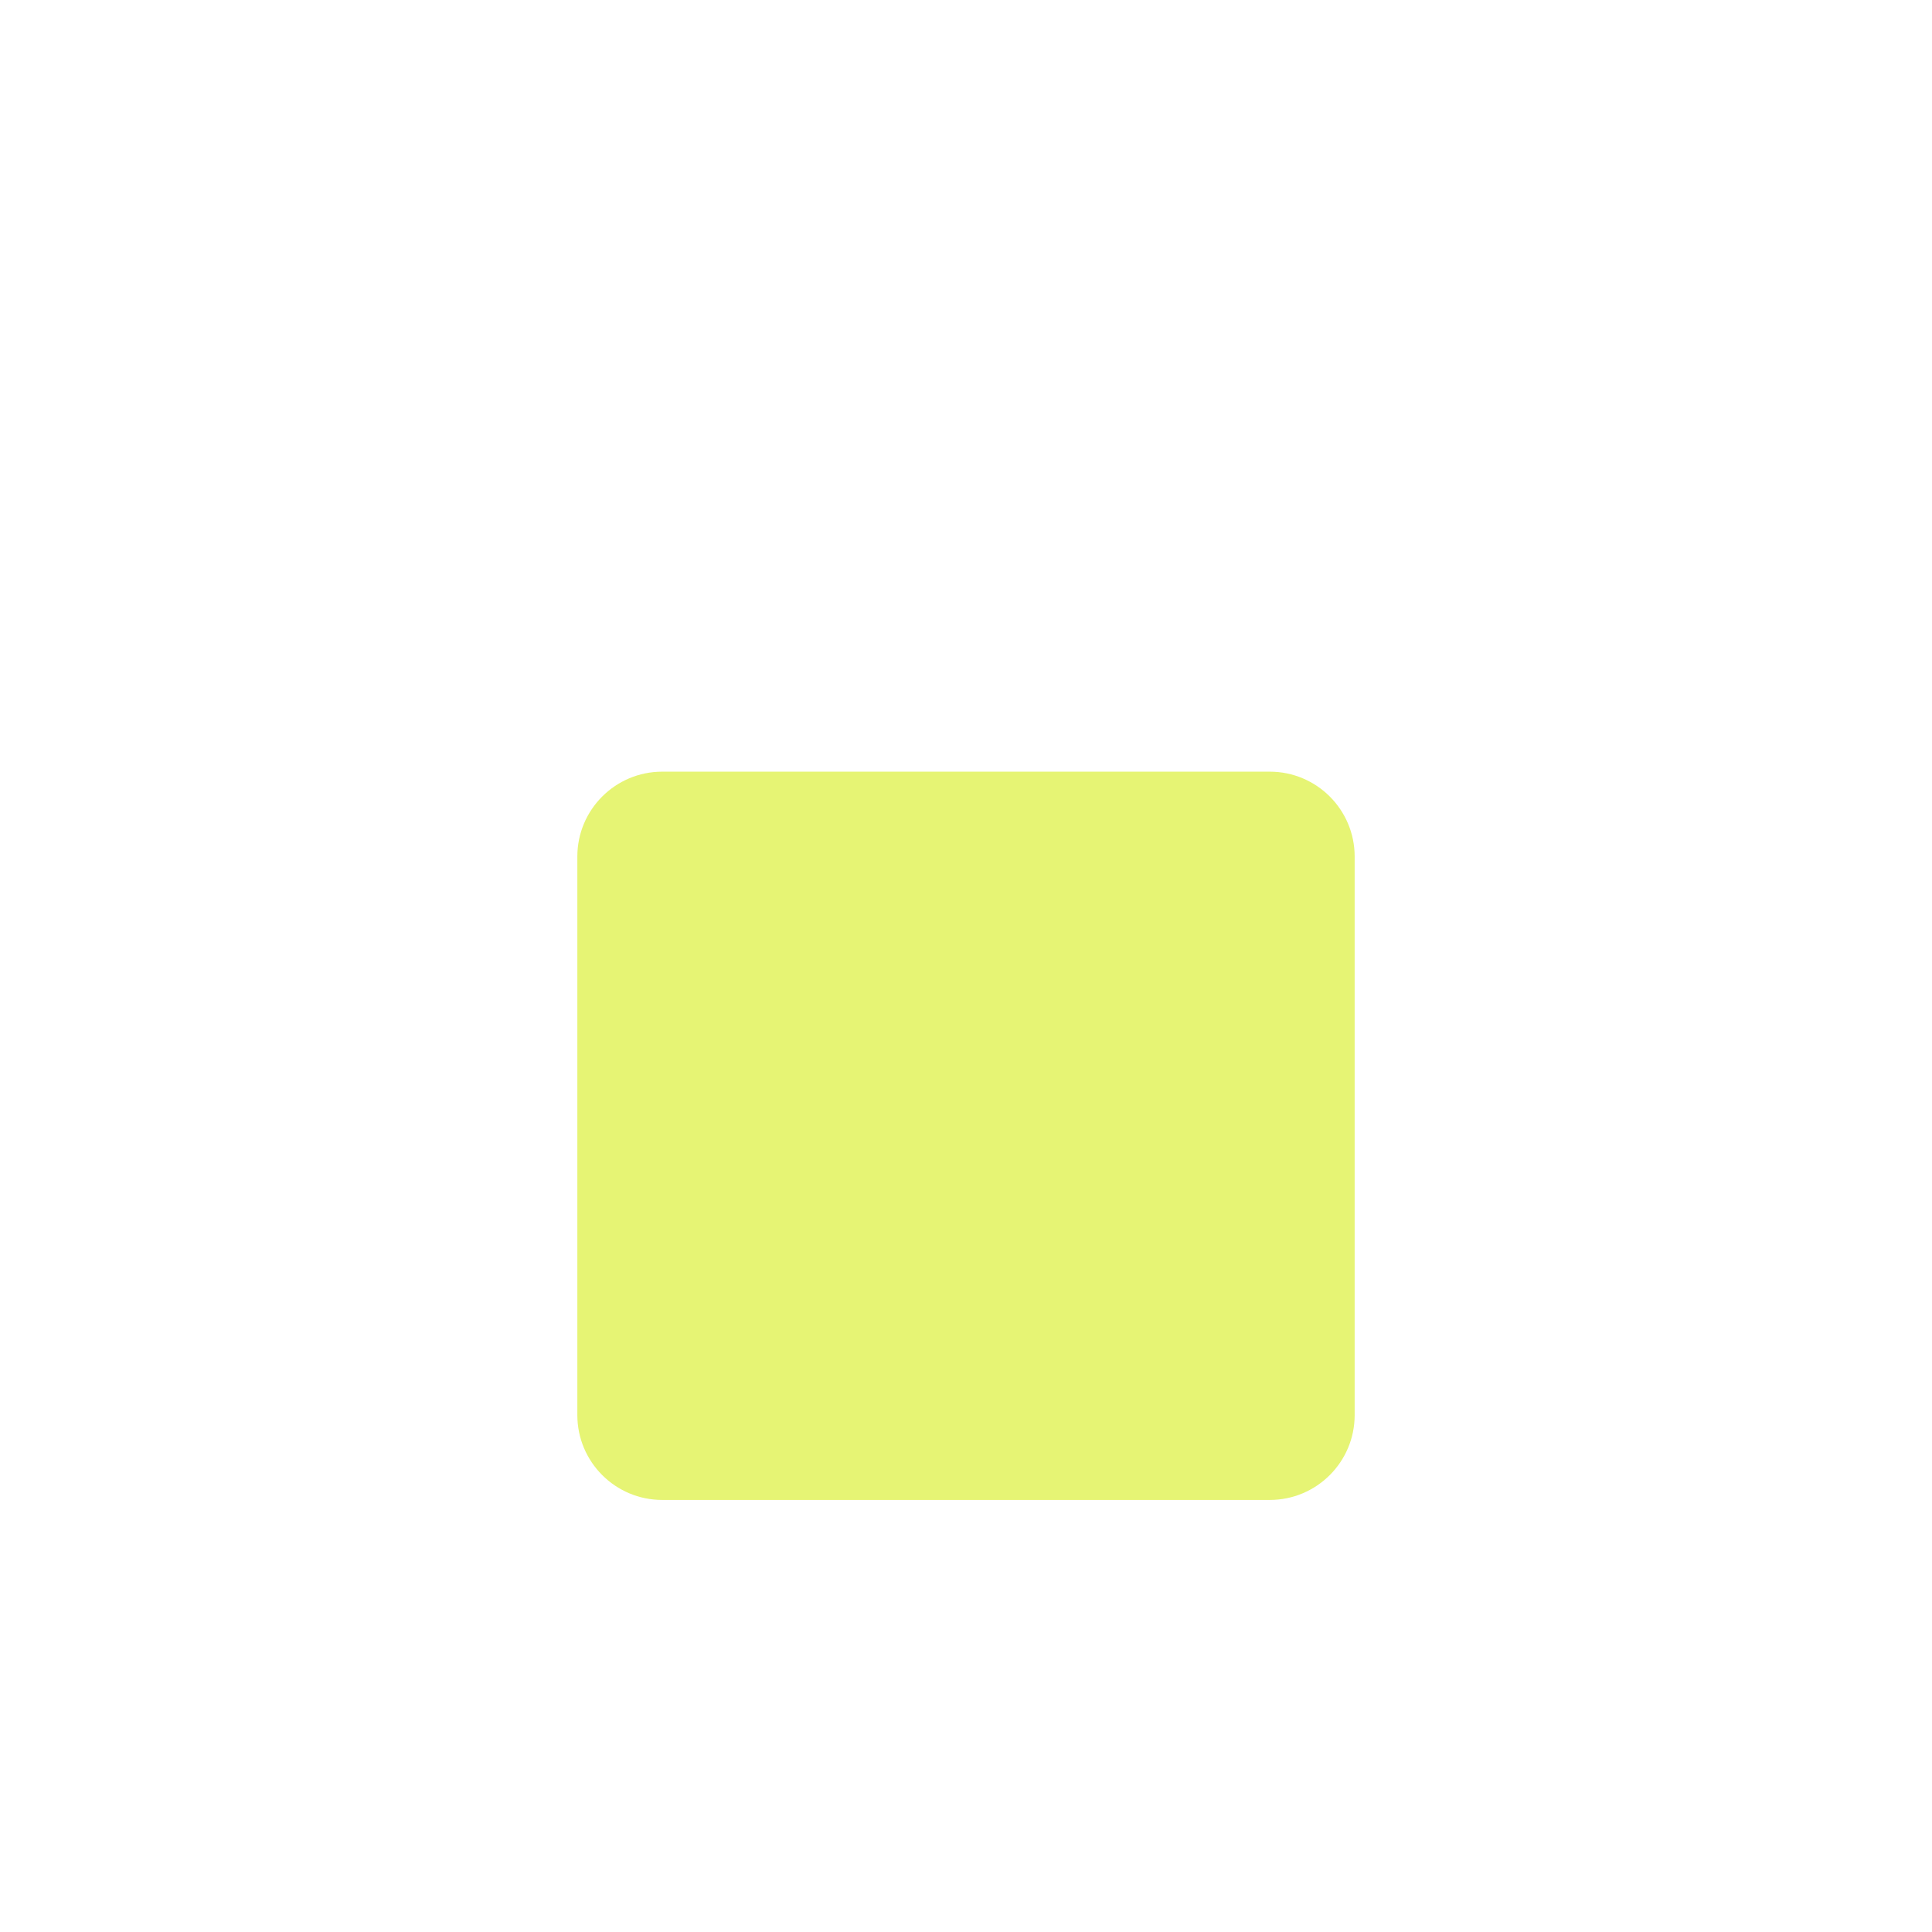
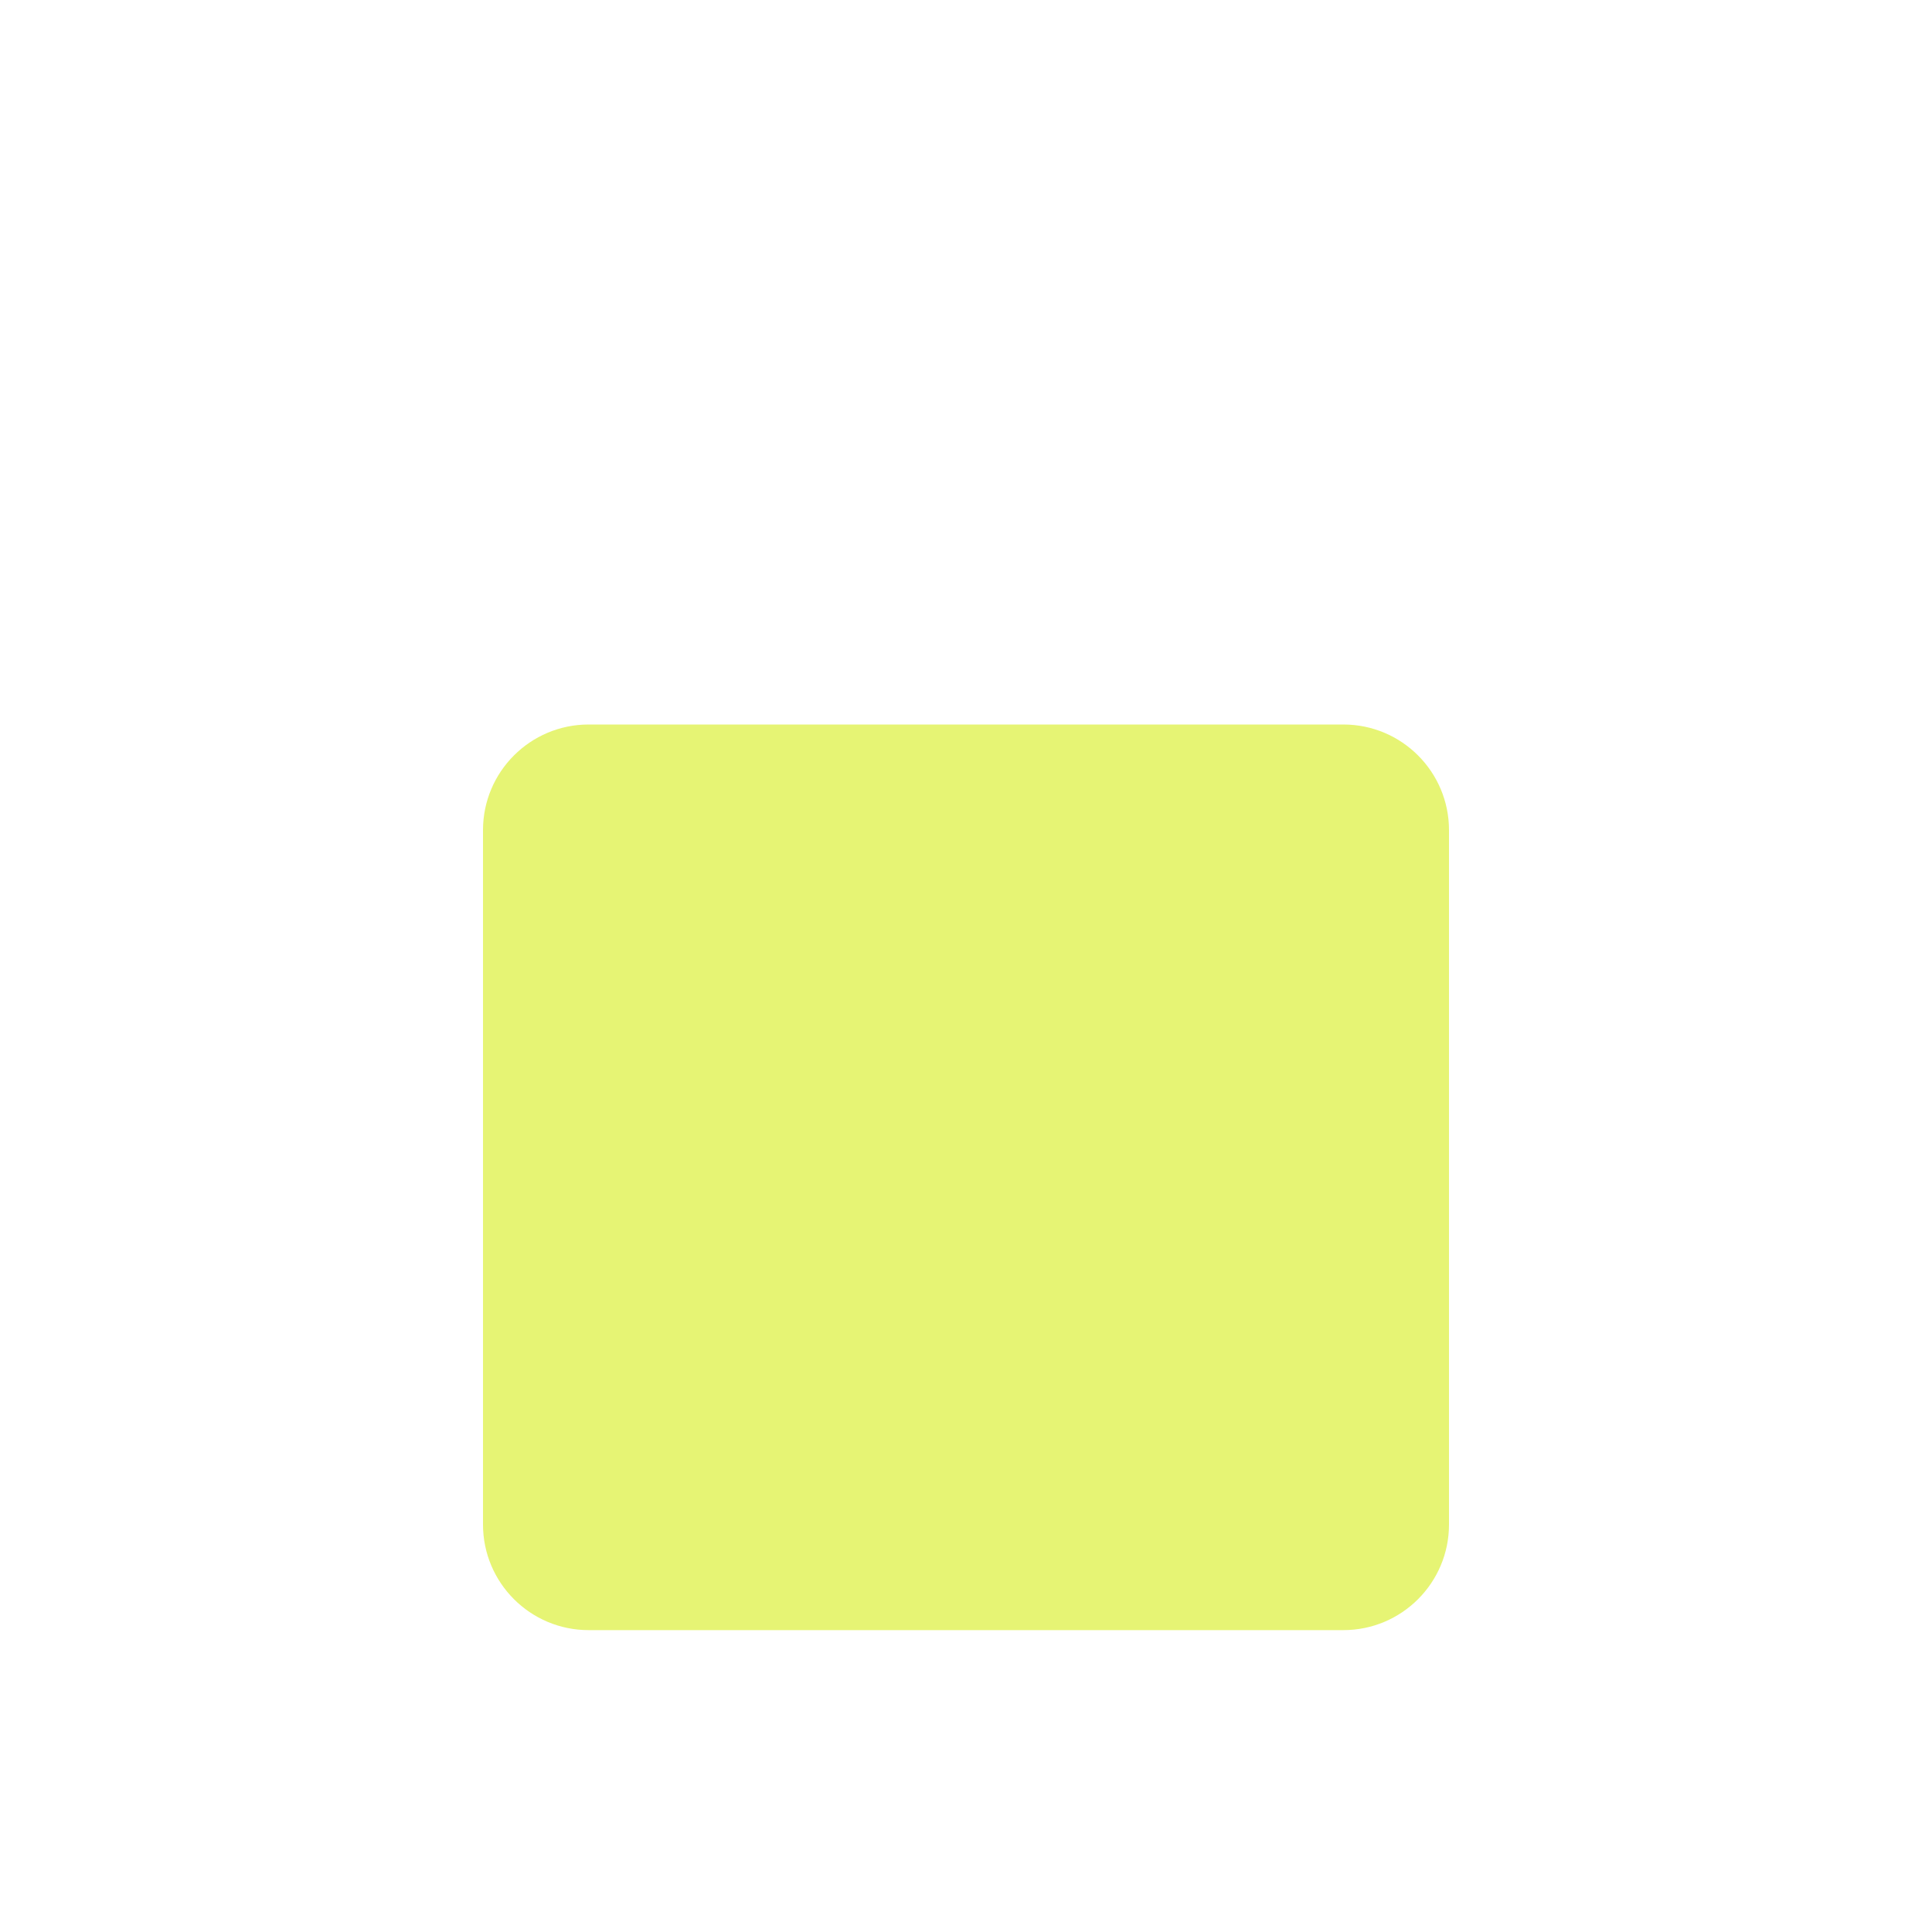
<svg xmlns="http://www.w3.org/2000/svg" width="1024" height="1024" viewBox="0 0 1024 1024">
-   <rect x="306" y="409" width="412" height="386" rx="45" fill="#E6F474" />
+   <rect x="256" y="384" width="512" height="480" rx="56" fill="#E6F474" />
</svg>
